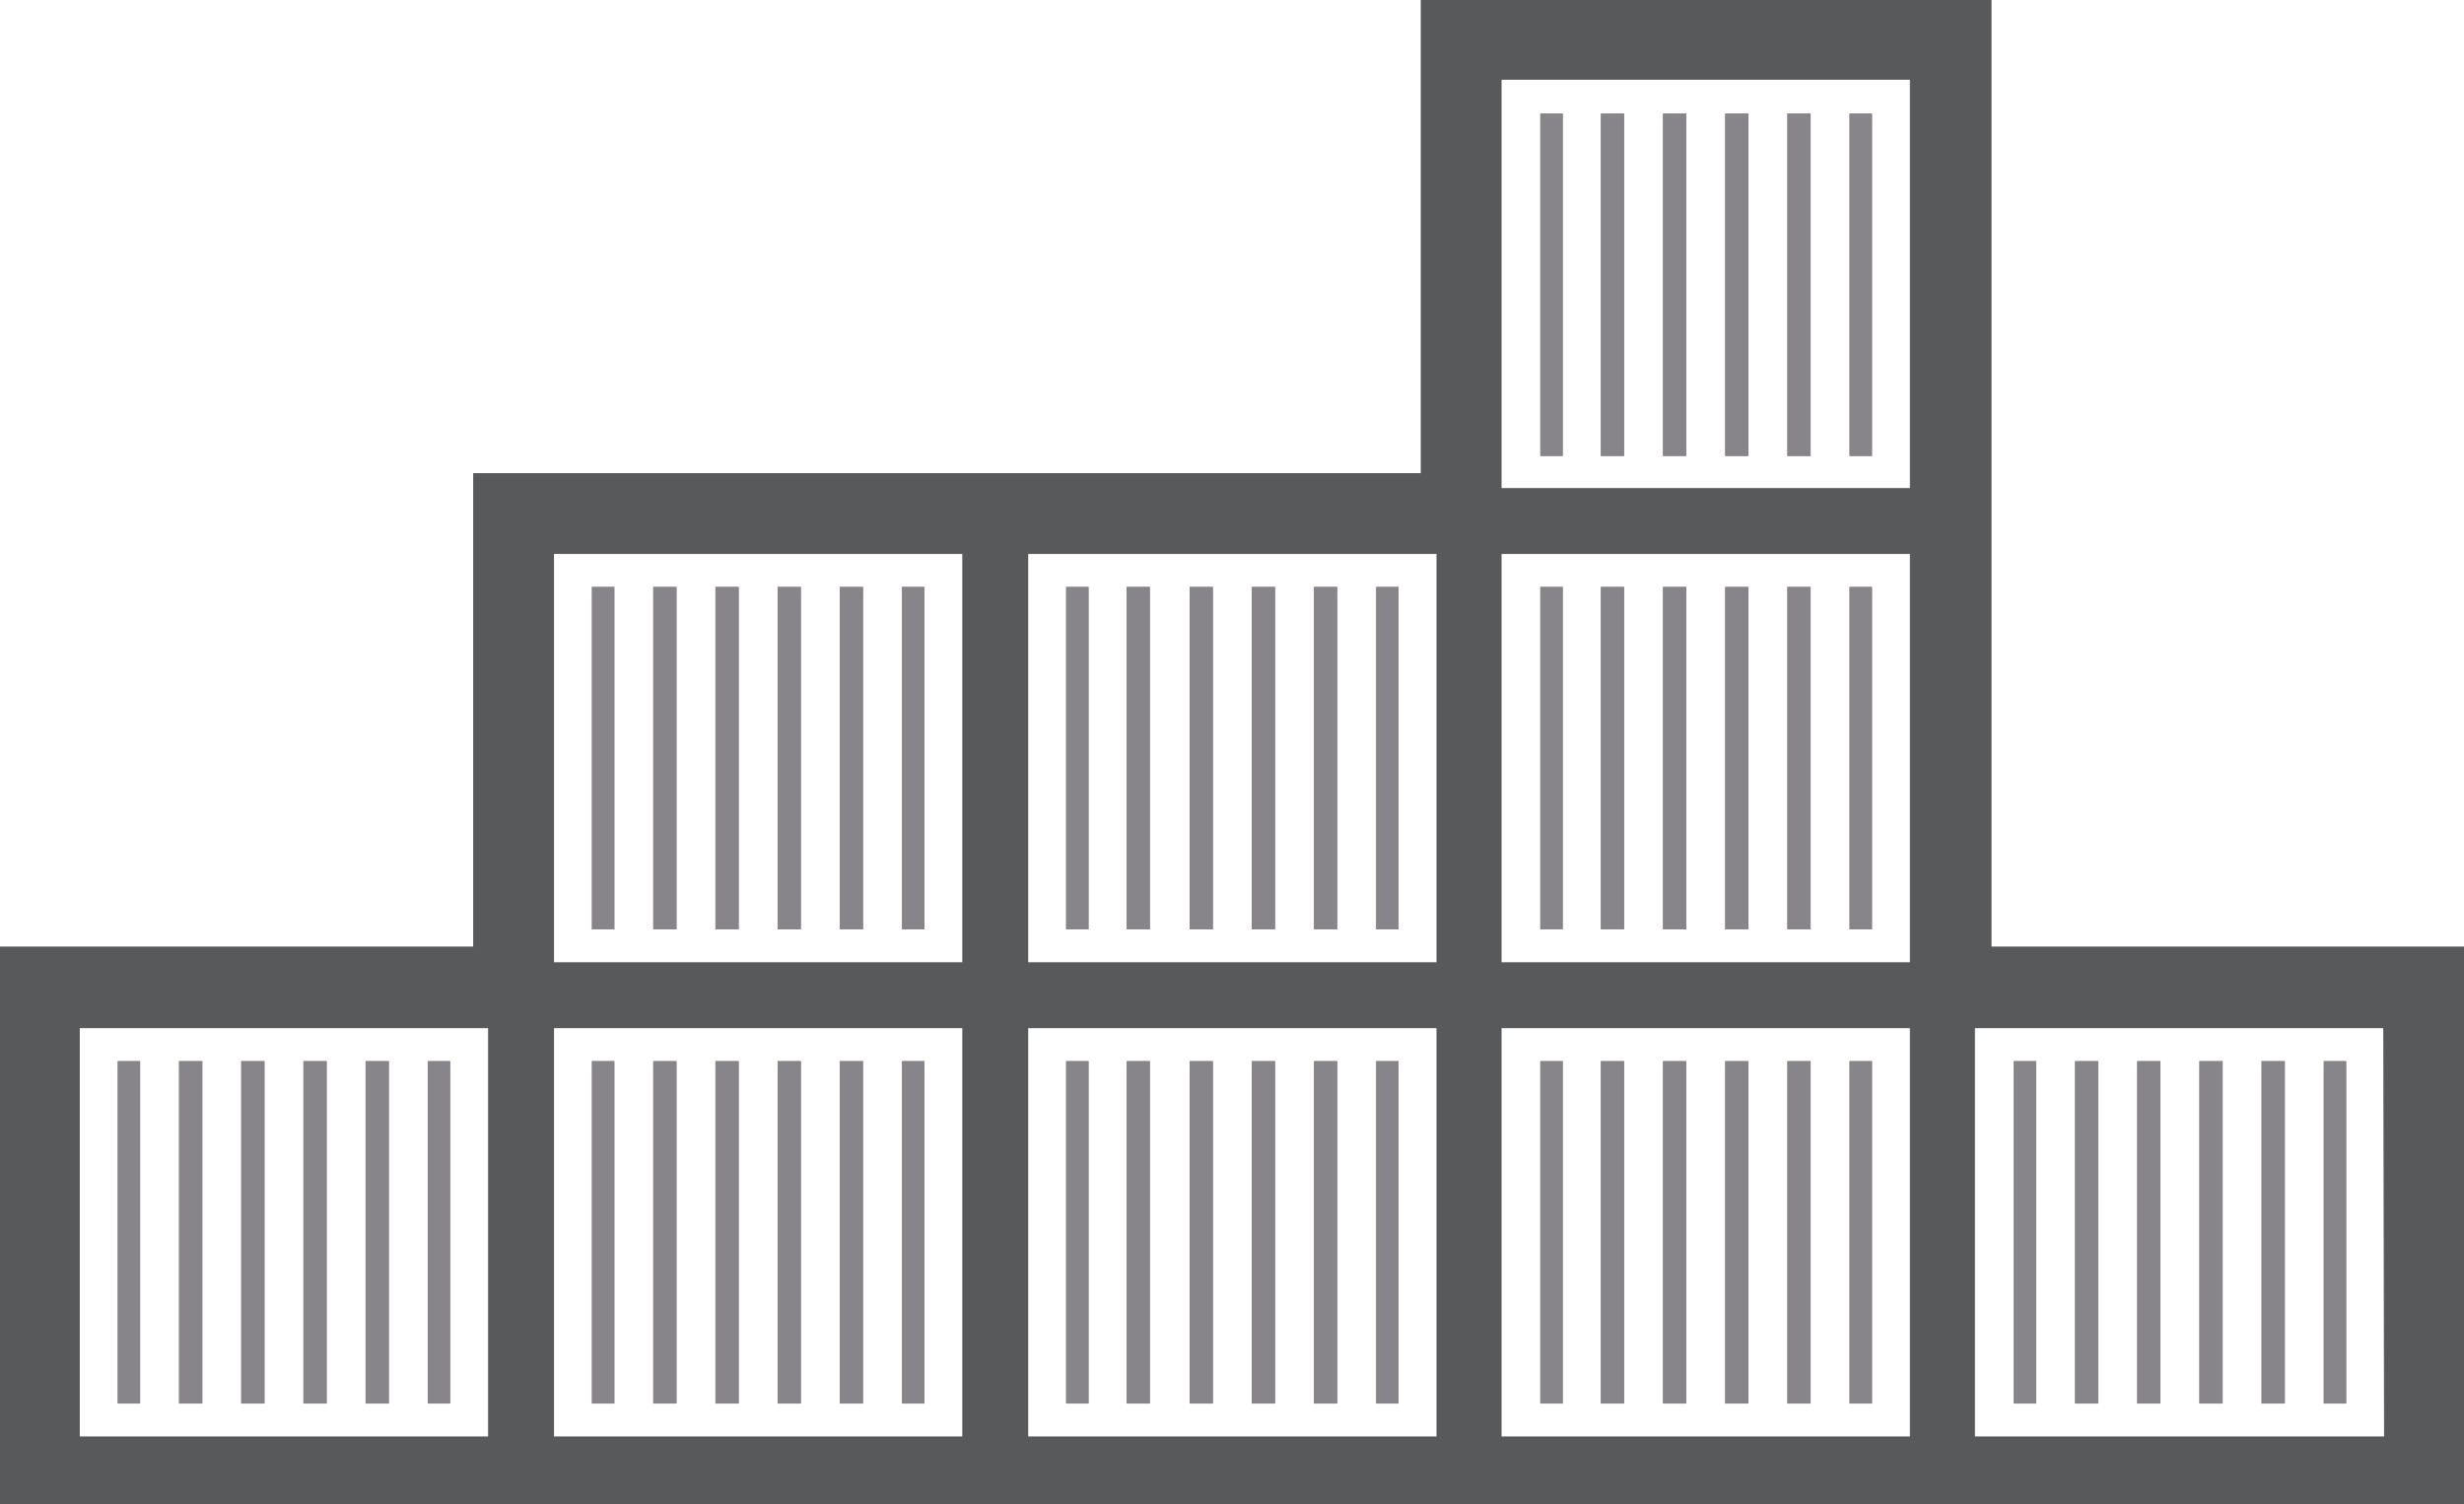
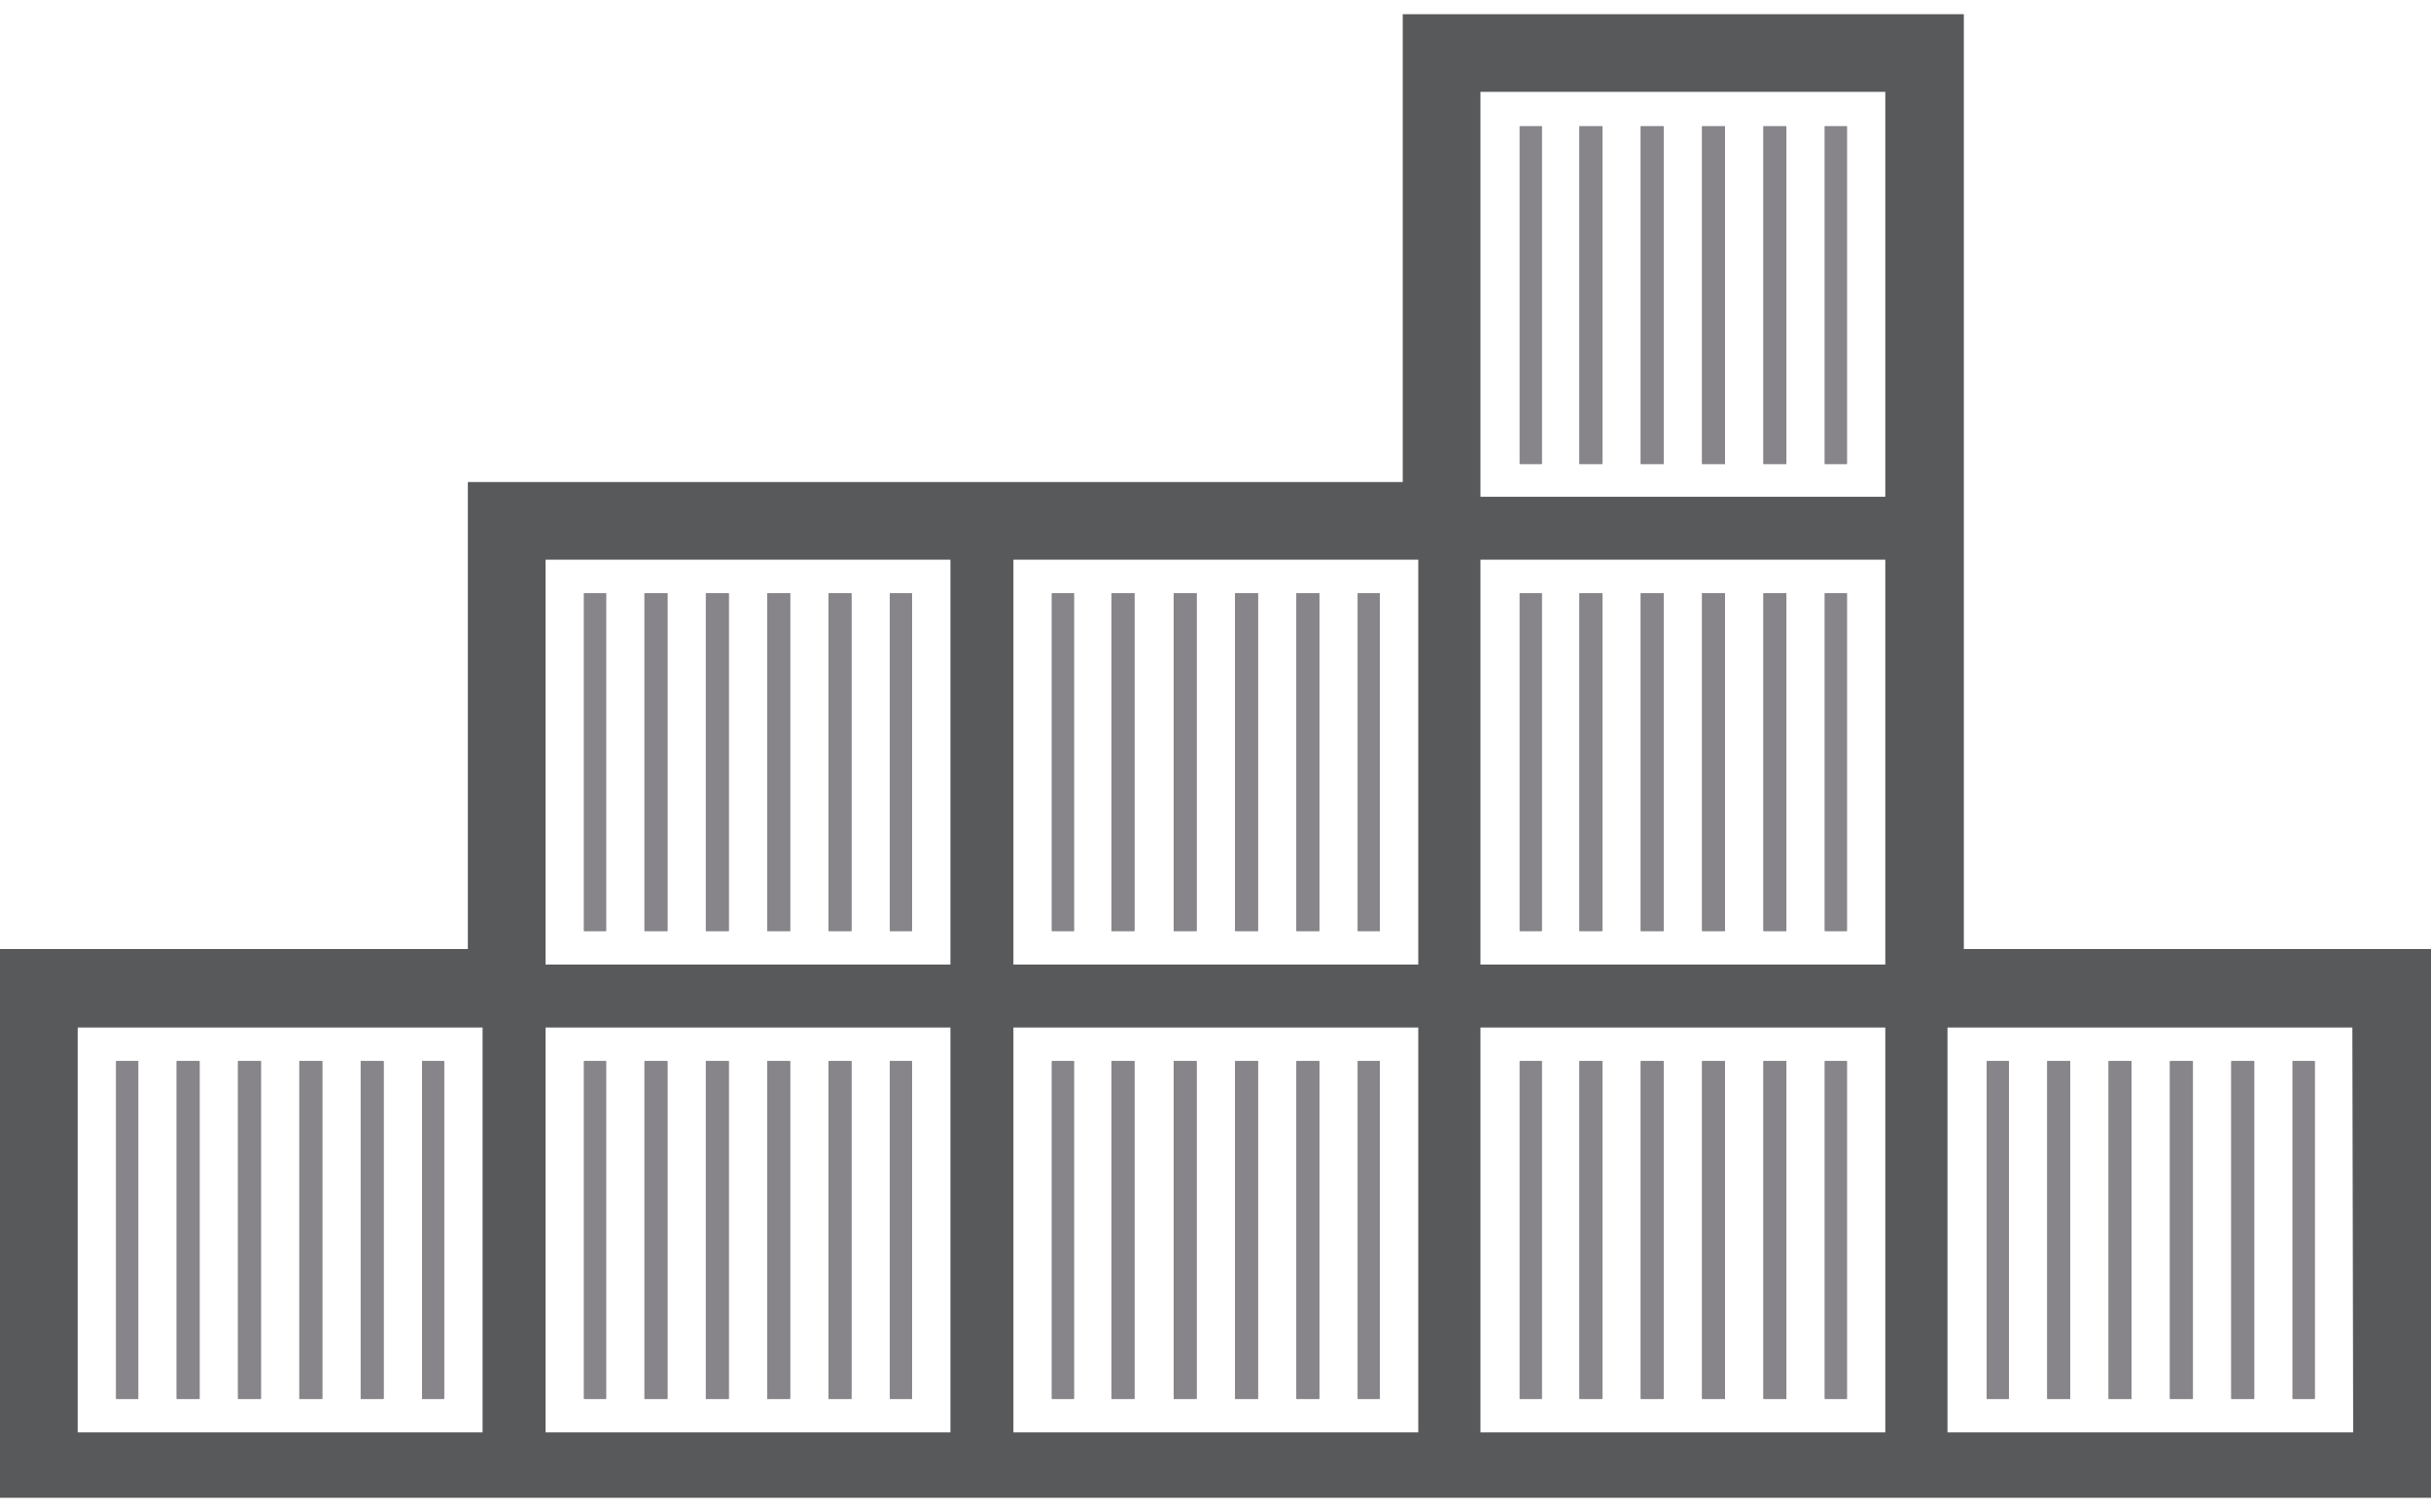
- <svg xmlns="http://www.w3.org/2000/svg" version="1.1" id="svg287544" x="0px" y="0px" viewBox="0 0 85.7 52.3" style="enable-background:new 0 0 85.7 52.3;" xml:space="preserve">
+ <svg xmlns="http://www.w3.org/2000/svg" width="100%" height="100%" viewBox="0 -0.5 85.7 53.3" data-name="Layer 1">
  <style type="text/css">
	.st0{fill:#878589;}
- 	.st1{fill:#58595B;stroke:#58595B;stroke-width:0.25;}
+ 	.st1{fill:#58595B;stroke:none;stroke-width:2;}
</style>
  <g id="layer1" transform="translate(38.9318,-139.6063)">
    <g id="Layer_2-94-9" transform="matrix(0.2883437,0,0,0.2883437,-38.9318,139.6063)">
      <g id="Layer_1-2-90-4">
        <rect id="rect11308-5" x="135.9" y="128" class="st0" width="2.8" height="41.3" />
        <rect id="rect11310-9" x="151" y="128" class="st0" width="2.8" height="41.3" />
        <rect id="rect11312-3" x="143.5" y="128" class="st0" width="2.8" height="41.3" />
        <rect id="rect11314-5" x="158.5" y="128" class="st0" width="2.8" height="41.3" />
        <rect id="rect11316-7" x="78.8" y="70.8" class="st0" width="2.8" height="41.3" />
        <rect id="rect11318-0" x="166" y="128" class="st0" width="2.7" height="41.3" />
        <rect id="rect11320-8" x="86.3" y="70.8" class="st0" width="2.8" height="41.3" />
        <rect id="rect11322-1" x="71.4" y="70.8" class="st0" width="2.7" height="41.3" />
        <rect id="rect11324-9" x="143.5" y="70.8" class="st0" width="2.8" height="41.3" />
        <rect id="rect11326-9" x="135.9" y="70.8" class="st0" width="2.8" height="41.3" />
        <rect id="rect11328-7" x="151" y="70.8" class="st0" width="2.8" height="41.3" />
        <rect id="rect11330-8" x="158.5" y="70.8" class="st0" width="2.8" height="41.3" />
        <rect id="rect11332-2" x="166" y="70.8" class="st0" width="2.7" height="41.3" />
        <rect id="rect11334-5" x="128.6" y="128" class="st0" width="2.7" height="41.3" />
        <rect id="rect11336-3" x="93.8" y="70.8" class="st0" width="2.8" height="41.3" />
        <rect id="rect11338-4" x="21.6" y="128" class="st0" width="2.8" height="41.3" />
        <rect id="rect11340-9" x="14.2" y="128" class="st0" width="2.7" height="41.3" />
        <rect id="rect11342-0" x="29.1" y="128" class="st0" width="2.8" height="41.3" />
        <rect id="rect11344-2" x="108.8" y="128" class="st0" width="2.7" height="41.3" />
        <rect id="rect11346-0" x="36.6" y="128" class="st0" width="2.8" height="41.3" />
        <rect id="rect11348-1" x="51.6" y="128" class="st0" width="2.7" height="41.3" />
        <rect id="rect11350-9" x="44.1" y="128" class="st0" width="2.8" height="41.3" />
        <rect id="rect11352-6" x="93.8" y="128" class="st0" width="2.8" height="41.3" />
        <rect id="rect11354-2" x="108.8" y="70.8" class="st0" width="2.7" height="41.3" />
        <rect id="rect11356-1" x="101.3" y="70.8" class="st0" width="2.8" height="41.3" />
        <rect id="rect11358-2" x="71.4" y="128" class="st0" width="2.7" height="41.3" />
        <rect id="rect11360-0" x="128.6" y="70.8" class="st0" width="2.7" height="41.3" />
        <rect id="rect11362-7" x="101.3" y="128" class="st0" width="2.8" height="41.3" />
        <rect id="rect11364-3" x="86.3" y="128" class="st0" width="2.8" height="41.3" />
        <rect id="rect11366-1" x="78.8" y="128" class="st0" width="2.8" height="41.3" />
        <rect id="rect11368-1" x="215.6" y="128" class="st0" width="2.8" height="41.3" />
        <rect id="rect11370-9" x="193.1" y="13.7" class="st0" width="2.8" height="41.3" />
        <rect id="rect11372-0" x="280.3" y="128" class="st0" width="2.7" height="41.3" />
        <rect id="rect11374-5" x="200.6" y="13.7" class="st0" width="2.8" height="41.3" />
        <rect id="rect11376-6" x="185.8" y="13.7" class="st0" width="2.7" height="41.3" />
        <rect id="rect11378-7" x="208.1" y="13.7" class="st0" width="2.8" height="41.3" />
        <rect id="rect11380-7" x="215.6" y="13.7" class="st0" width="2.8" height="41.3" />
        <rect id="rect11382-4" x="257.8" y="128" class="st0" width="2.8" height="41.3" />
        <rect id="rect11384-0" x="242.9" y="128" class="st0" width="2.7" height="41.3" />
        <rect id="rect11386-6" x="250.3" y="128" class="st0" width="2.8" height="41.3" />
        <rect id="rect11388-4" x="272.8" y="128" class="st0" width="2.8" height="41.3" />
        <rect id="rect11390-7" x="265.3" y="128" class="st0" width="2.8" height="41.3" />
        <rect id="rect11392-4" x="223.1" y="13.7" class="st0" width="2.7" height="41.3" />
        <rect id="rect11394-8" x="185.8" y="70.8" class="st0" width="2.7" height="41.3" />
        <rect id="rect11396-5" x="193.1" y="128" class="st0" width="2.8" height="41.3" />
        <rect id="rect11398-8" x="185.8" y="128" class="st0" width="2.7" height="41.3" />
        <rect id="rect11400-2" x="223.1" y="70.8" class="st0" width="2.7" height="41.3" />
        <rect id="rect11402-6" x="215.6" y="70.8" class="st0" width="2.8" height="41.3" />
        <rect id="rect11404-0" x="200.6" y="128" class="st0" width="2.8" height="41.3" />
        <rect id="rect11406-6" x="223.1" y="128" class="st0" width="2.7" height="41.3" />
        <rect id="rect11408-6" x="208.1" y="128" class="st0" width="2.8" height="41.3" />
        <rect id="rect11410-4" x="208.1" y="70.8" class="st0" width="2.8" height="41.3" />
        <rect id="rect11412-6" x="193.1" y="70.8" class="st0" width="2.8" height="41.3" />
        <rect id="rect11414-2" x="200.6" y="70.8" class="st0" width="2.8" height="41.3" />
        <rect id="rect11416-8" x="151" y="128" class="st0" width="2.8" height="41.3" />
        <rect id="rect11418-9" x="158.5" y="128" class="st0" width="2.8" height="41.3" />
        <rect id="rect11420-6" x="143.5" y="128" class="st0" width="2.8" height="41.3" />
        <rect id="rect11422-0" x="71.4" y="70.8" class="st0" width="2.7" height="41.3" />
        <rect id="rect11424-7" x="78.8" y="70.8" class="st0" width="2.8" height="41.3" />
        <rect id="rect11426-0" x="135.9" y="128" class="st0" width="2.8" height="41.3" />
        <rect id="rect11428-1" x="51.6" y="128" class="st0" width="2.7" height="41.3" />
        <rect id="rect11430-0" x="143.5" y="70.8" class="st0" width="2.8" height="41.3" />
        <rect id="rect11432-1" x="86.3" y="70.8" class="st0" width="2.8" height="41.3" />
        <rect id="rect11434-3" x="128.6" y="128" class="st0" width="2.7" height="41.3" />
        <rect id="rect11436-7" x="135.9" y="70.8" class="st0" width="2.8" height="41.3" />
        <rect id="rect11438-7" x="128.6" y="70.8" class="st0" width="2.7" height="41.3" />
        <rect id="rect11440-2" x="151" y="70.8" class="st0" width="2.8" height="41.3" />
        <rect id="rect11442-6" x="166" y="70.8" class="st0" width="2.7" height="41.3" />
        <rect id="rect11444-4" x="158.5" y="70.8" class="st0" width="2.8" height="41.3" />
        <rect id="rect11446-5" x="166" y="128" class="st0" width="2.7" height="41.3" />
        <rect id="rect11448-2" x="14.2" y="128" class="st0" width="2.7" height="41.3" />
        <rect id="rect11450-0" x="21.6" y="128" class="st0" width="2.8" height="41.3" />
        <rect id="rect11452-2" x="108.8" y="128" class="st0" width="2.7" height="41.3" />
        <rect id="rect11454-9" x="93.8" y="70.8" class="st0" width="2.8" height="41.3" />
        <rect id="rect11456-0" x="44.1" y="128" class="st0" width="2.8" height="41.3" />
        <rect id="rect11458-9" x="29.1" y="128" class="st0" width="2.8" height="41.3" />
        <rect id="rect11460-9" x="36.6" y="128" class="st0" width="2.8" height="41.3" />
        <rect id="rect11462-4" x="101.3" y="128" class="st0" width="2.8" height="41.3" />
        <rect id="rect11464-5" x="71.4" y="128" class="st0" width="2.7" height="41.3" />
        <rect id="rect11466-1" x="108.8" y="70.8" class="st0" width="2.7" height="41.3" />
        <rect id="rect11468-0" x="93.8" y="128" class="st0" width="2.8" height="41.3" />
        <rect id="rect11470-3" x="101.3" y="70.8" class="st0" width="2.8" height="41.3" />
        <rect id="rect11472-7" x="78.8" y="128" class="st0" width="2.8" height="41.3" />
        <rect id="rect11474-8" x="86.3" y="128" class="st0" width="2.8" height="41.3" />
        <rect id="rect11476-8" x="215.6" y="128" class="st0" width="2.8" height="41.3" />
        <rect id="rect11478-6" x="200.6" y="13.7" class="st0" width="2.8" height="41.3" />
        <rect id="rect11480-0" x="208.1" y="13.7" class="st0" width="2.8" height="41.3" />
        <rect id="rect11482-4" x="185.8" y="13.7" class="st0" width="2.7" height="41.3" />
        <rect id="rect11484-6" x="193.1" y="13.7" class="st0" width="2.8" height="41.3" />
        <rect id="rect11486-7" x="185.8" y="70.8" class="st0" width="2.7" height="41.3" />
        <rect id="rect11488-6" x="223.1" y="13.7" class="st0" width="2.7" height="41.3" />
        <rect id="rect11490-0" x="215.6" y="13.7" class="st0" width="2.8" height="41.3" />
        <rect id="rect11492-9" x="280.3" y="128" class="st0" width="2.7" height="41.3" />
        <rect id="rect11494-7" x="257.8" y="128" class="st0" width="2.8" height="41.3" />
        <rect id="rect11496-5" x="242.9" y="128" class="st0" width="2.7" height="41.3" />
        <rect id="rect11498-9" x="250.3" y="128" class="st0" width="2.8" height="41.3" />
        <rect id="rect11500-7" x="265.3" y="128" class="st0" width="2.8" height="41.3" />
        <rect id="rect11502-8" x="272.8" y="128" class="st0" width="2.8" height="41.3" />
        <rect id="rect11504-5" x="200.6" y="128" class="st0" width="2.8" height="41.3" />
        <rect id="rect11506-3" x="223.1" y="128" class="st0" width="2.7" height="41.3" />
        <rect id="rect11508-3" x="193.1" y="128" class="st0" width="2.8" height="41.3" />
        <rect id="rect11510-8" x="185.8" y="128" class="st0" width="2.7" height="41.3" />
        <rect id="rect11512-3" x="223.1" y="70.8" class="st0" width="2.7" height="41.3" />
        <rect id="rect11514-7" x="208.1" y="128" class="st0" width="2.8" height="41.3" />
        <rect id="rect11516-9" x="200.6" y="70.8" class="st0" width="2.8" height="41.3" />
        <rect id="rect11518-3" x="208.1" y="70.8" class="st0" width="2.8" height="41.3" />
        <rect id="rect11520-7" x="215.6" y="70.8" class="st0" width="2.8" height="41.3" />
        <rect id="rect11522-8" x="193.1" y="70.8" class="st0" width="2.8" height="41.3" />
        <path id="path11524-7" class="st1" d="M240.1,114.3V0h-68.6v57.2H57.2v57.1H0v67.1h297.3v-67.1H240.1z M59.1,173.4H9.5v-49.5     h49.5V173.4z M116.2,173.4H66.7v-49.5h49.5L116.2,173.4z M116.2,116.2H66.7V66.7h49.5V116.2z M173.4,173.4h-49.5v-49.5h49.5     V173.4z M173.4,116.2h-49.5V66.7h49.5V116.2z M230.6,173.4H181v-49.5h49.5V173.4z M230.6,116.2H181V66.7h49.5V116.2z M230.6,59     H181V9.5h49.5V59z M287.7,173.4h-49.6v-49.5h49.5L287.7,173.4z" />
      </g>
    </g>
  </g>
</svg>
